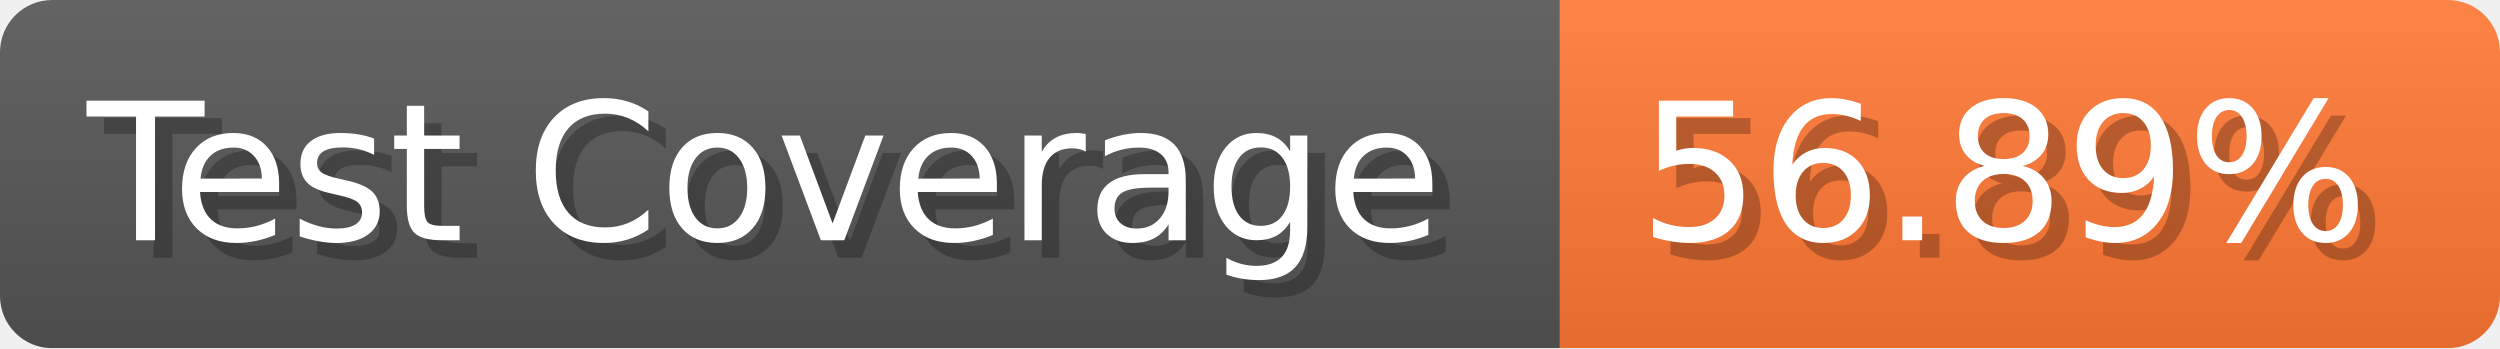
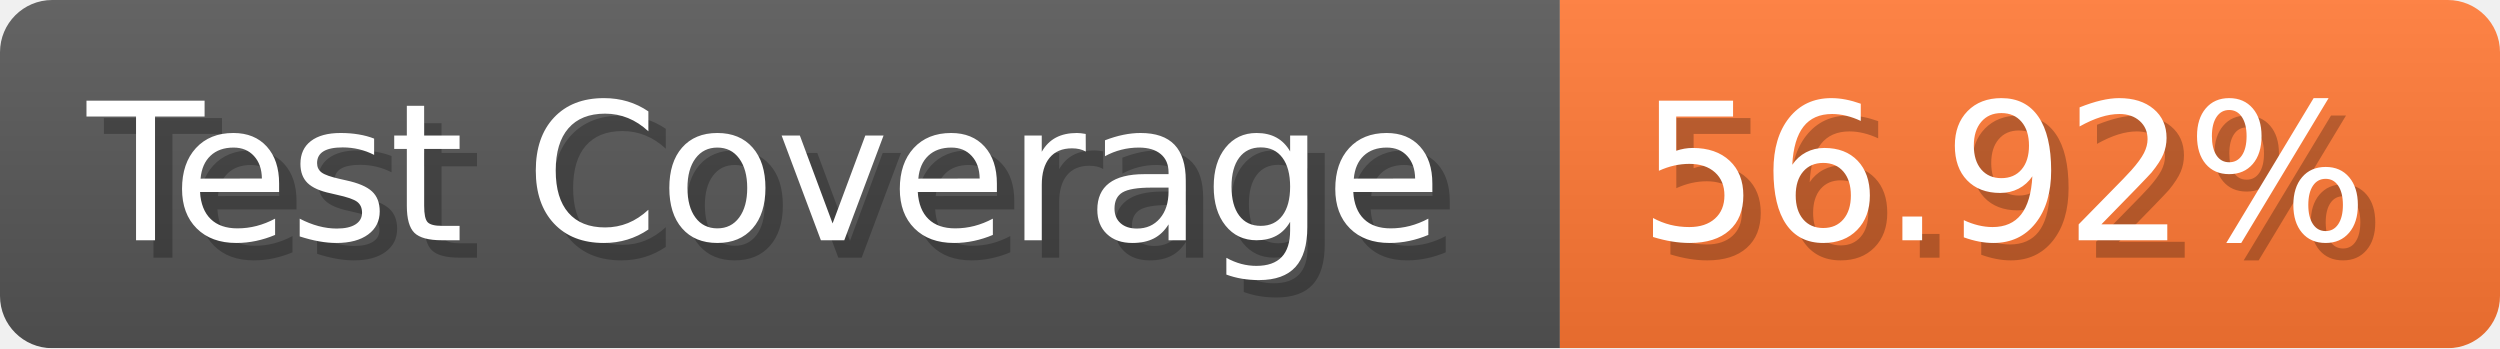
- <svg xmlns="http://www.w3.org/2000/svg" width="143.6" height="20" viewBox="0 0 1436 200" role="img" aria-label="Test Coverage: 56.89%">
+ <svg xmlns="http://www.w3.org/2000/svg" width="143.6" height="20" viewBox="0 0 1436 200" role="img" aria-label="Test Coverage: 56.92%">
  <linearGradient id="a" x2="0" y2="100%">
    <stop offset="0" stop-opacity=".1" stop-color="#EEE" />
    <stop offset="1" stop-opacity=".1" />
  </linearGradient>
  <mask id="m">
    <rect width="1436" height="200" rx="30" fill="#FFF" />
  </mask>
  <g mask="url(#m)">
    <rect width="896" height="200" fill="#555" />
    <rect width="540" height="200" fill="#F73" x="896" />
    <rect width="1436" height="200" fill="url(#a)" />
  </g>
  <g aria-hidden="true" fill="#fff" text-anchor="start" font-family="Verdana,DejaVu Sans,sans-serif" font-size="110">
    <text x="60" y="148" textLength="796" fill="#000" opacity="0.25">Test Coverage</text>
    <text x="50" y="138" textLength="796">Test Coverage</text>
-     <text x="951" y="148" textLength="440" fill="#000" opacity="0.25">56.89%</text>
-     <text x="941" y="138" textLength="440">56.89%</text>
+     <text x="951" y="148" textLength="440" fill="#000" opacity="0.25">56.92%</text>
+     <text x="941" y="138" textLength="440">56.92%</text>
  </g>
</svg>
